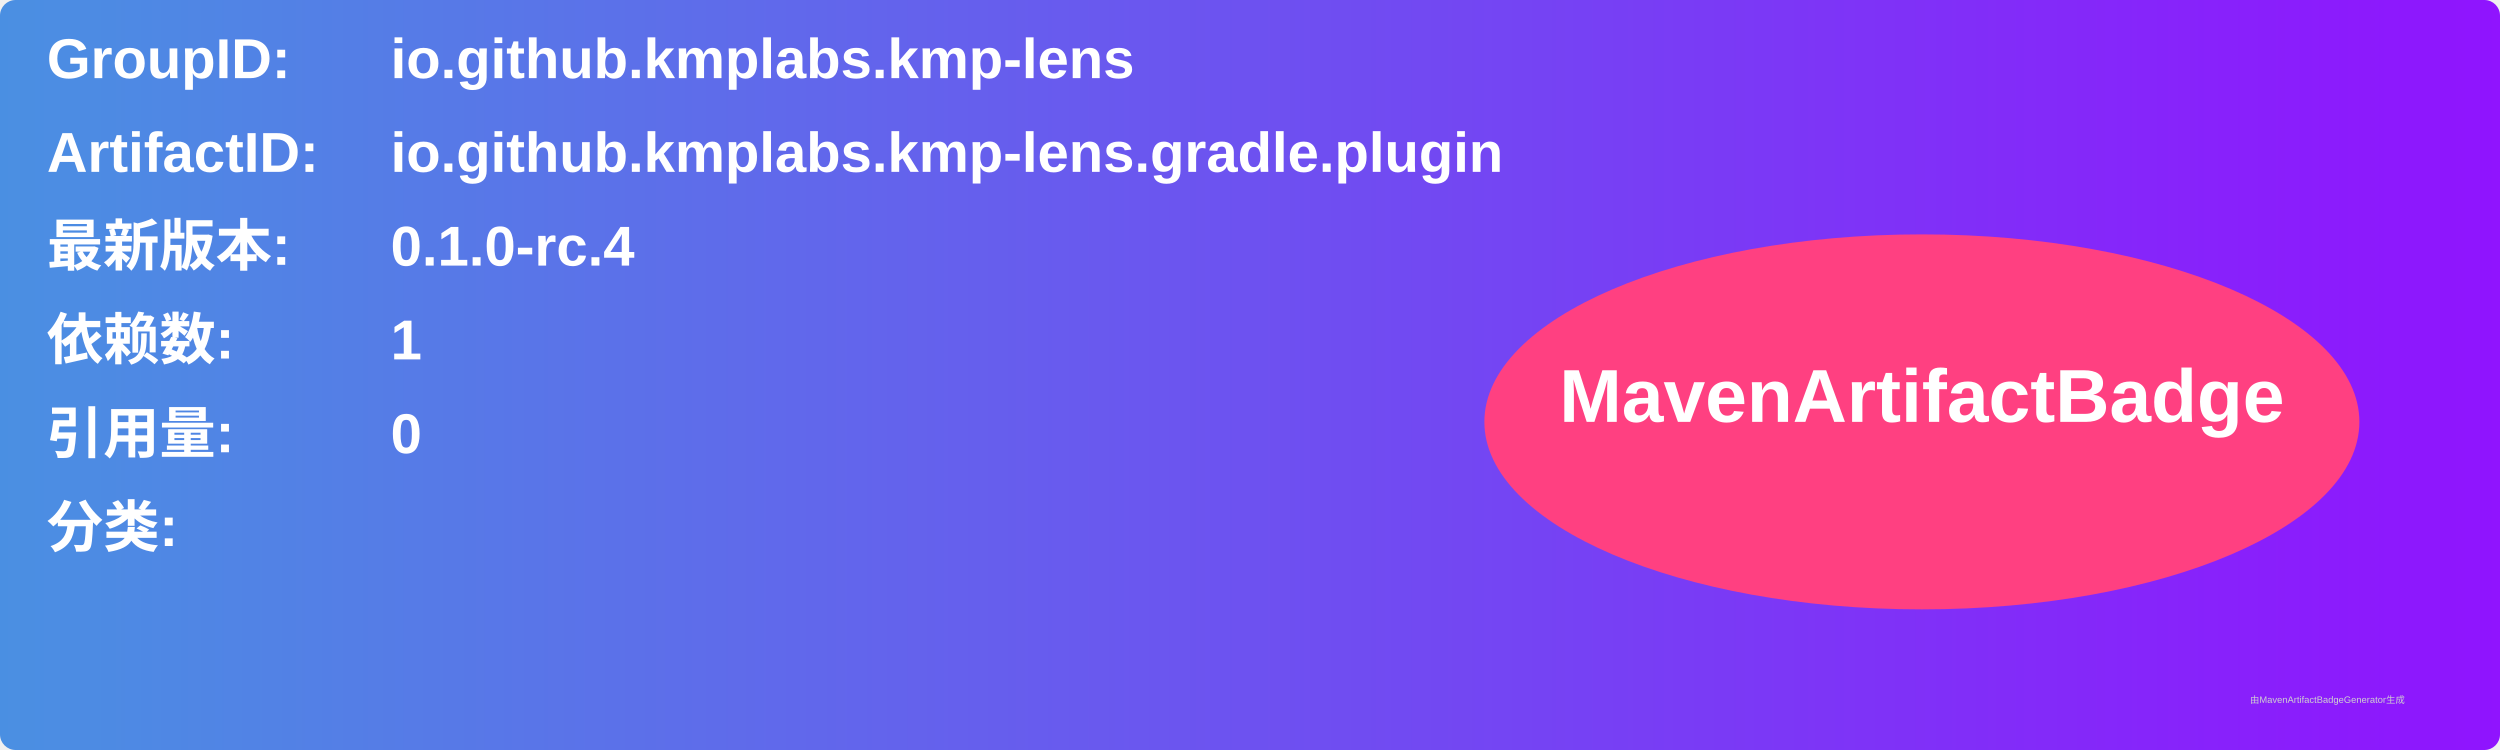
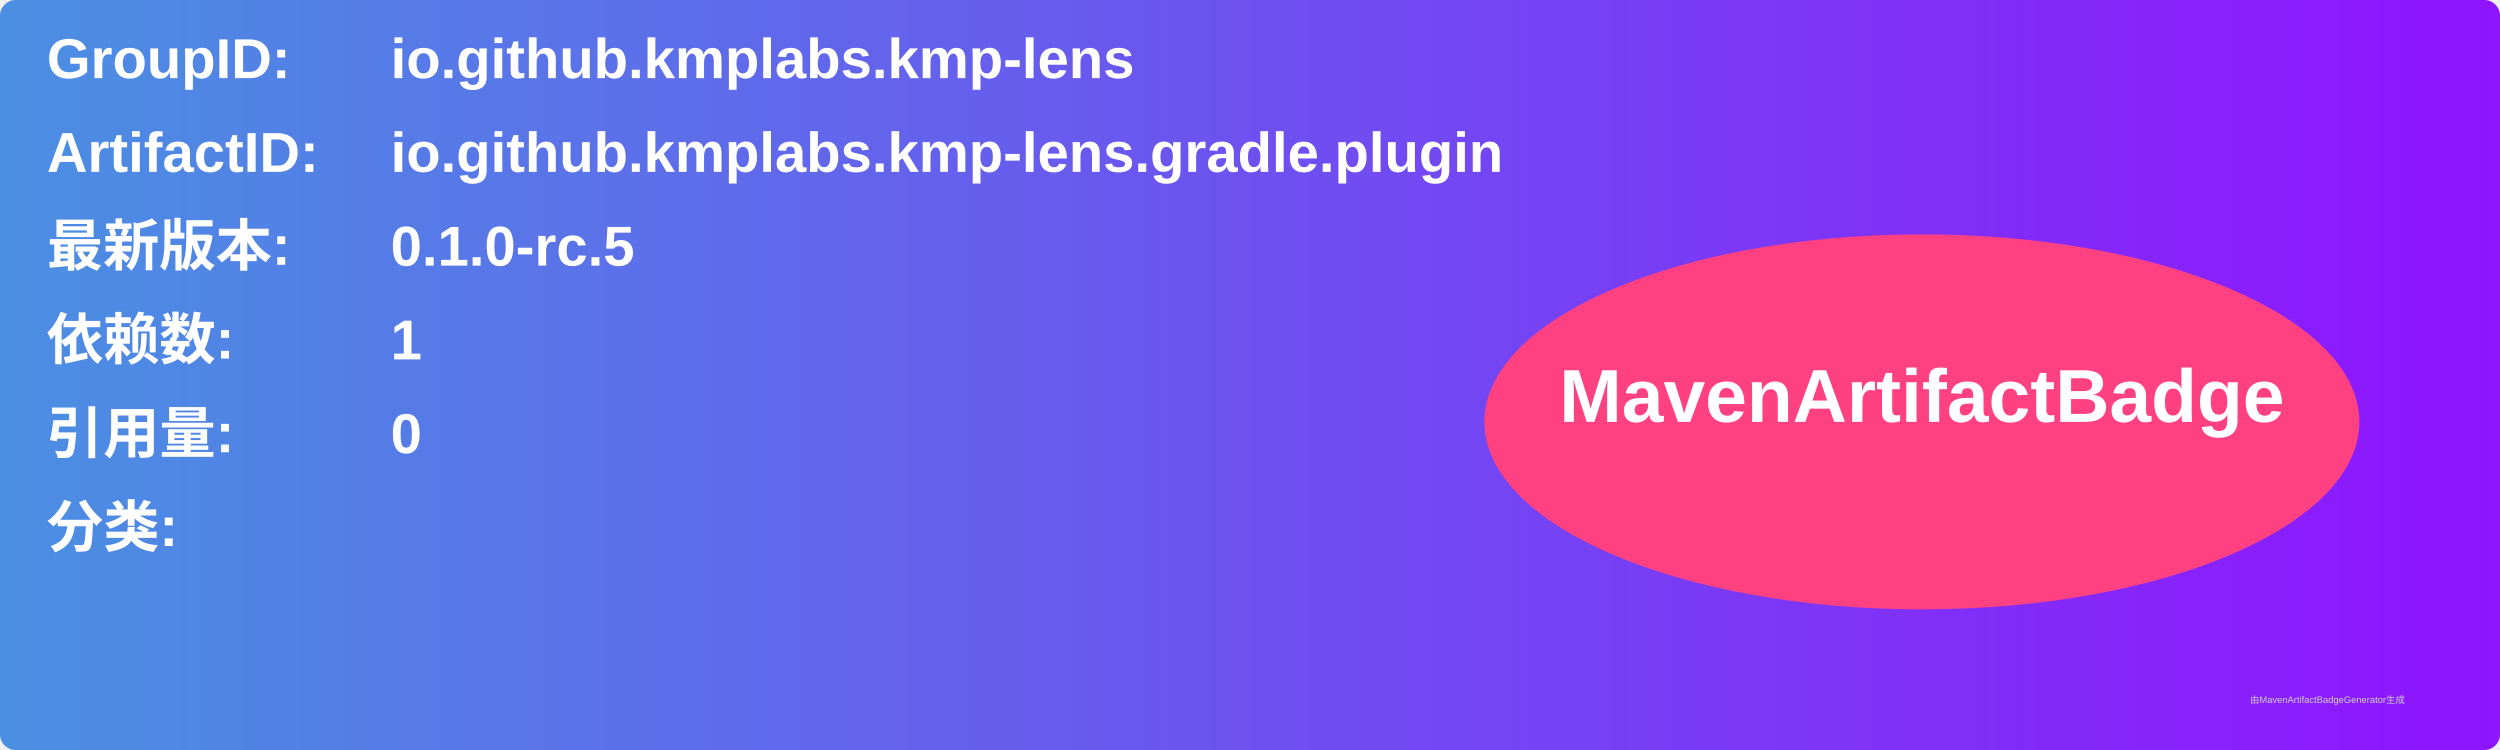
<svg xmlns="http://www.w3.org/2000/svg" width="800" height="240" viewBox="0 0 800 240">
  <linearGradient id="grad" x1="0%" y1="0%" x2="100%" y2="0%">
    <stop offset="0%" stop-color="#4a90e2" />
    <stop offset="100%" stop-color="#9013fe" />
  </linearGradient>
  <rect width="100%" height="100%" rx="5" ry="5" fill="url(#grad)" />
  <g transform="translate(15, 15)">
    <text x="0" y="10" font-family="Arial" font-size="18" fill="white" font-weight="bold" width="260">GroupID:</text>
    <text x="110" y="10" font-family="Arial" font-size="18" fill="white" font-weight="bold" width="460">io.github.kmplabs.kmp-lens</text>
    <text x="0" y="40" font-family="Arial" font-size="18" fill="white" font-weight="bold" width="260">ArtifactID:</text>
    <text x="110" y="40" font-family="Arial" font-size="18" fill="white" font-weight="bold" width="460">io.github.kmplabs.kmp-lens.gradle.plugin</text>
    <text x="0" y="70" font-family="Arial" font-size="18" fill="white" font-weight="bold">最新版本:</text>
    <text x="110" y="70" font-family="Arial" font-size="18" fill="white" font-weight="bold">
-       <tspan font-weight="bold">0.1.0-rc.4</tspan>
+       <tspan font-weight="bold">0.1.0-rc.5</tspan>
    </text>
    <text x="0" y="100" font-family="Arial" font-size="18" fill="white" font-weight="bold">依赖数: </text>
    <text x="110" y="100" font-family="Arial" font-size="18" fill="white">
      <tspan font-weight="bold">1</tspan>
    </text>
    <text x="0" y="130" font-family="Arial" font-size="18" fill="white" font-weight="bold">引用量: </text>
    <text x="110" y="130" font-family="Arial" font-size="18" fill="white">
      <tspan font-weight="bold">0</tspan>
    </text>
    <text x="0" y="160" font-family="Arial" font-size="18" fill="white" font-weight="bold">分类:</text>
    <text x="10" y="190" font-family="Arial" font-size="10" fill="white">
      <tspan font-weight="bold" />
    </text>
    <ellipse cx="600" cy="120" rx="140" ry="60" fill="#ff4081" />
    <text x="600" y="120" text-anchor="middle" font-family="Arial" font-size="24" fill="white" font-weight="bold">MavenArtifactBadge</text>
  </g>
  <text x="720" y="225" font-family="Arial" font-size="3" fill="#d0d0d0">由MavenArtifactBadgeGenerator生成</text>
</svg>
